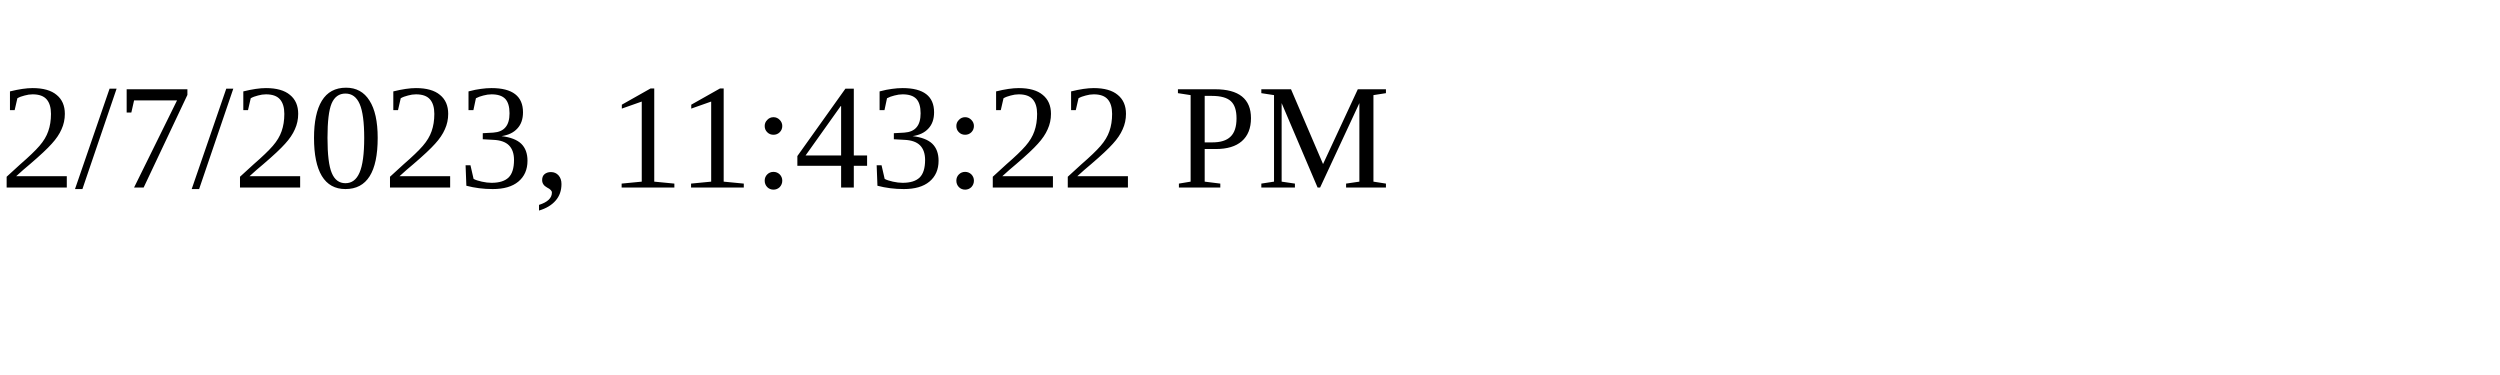
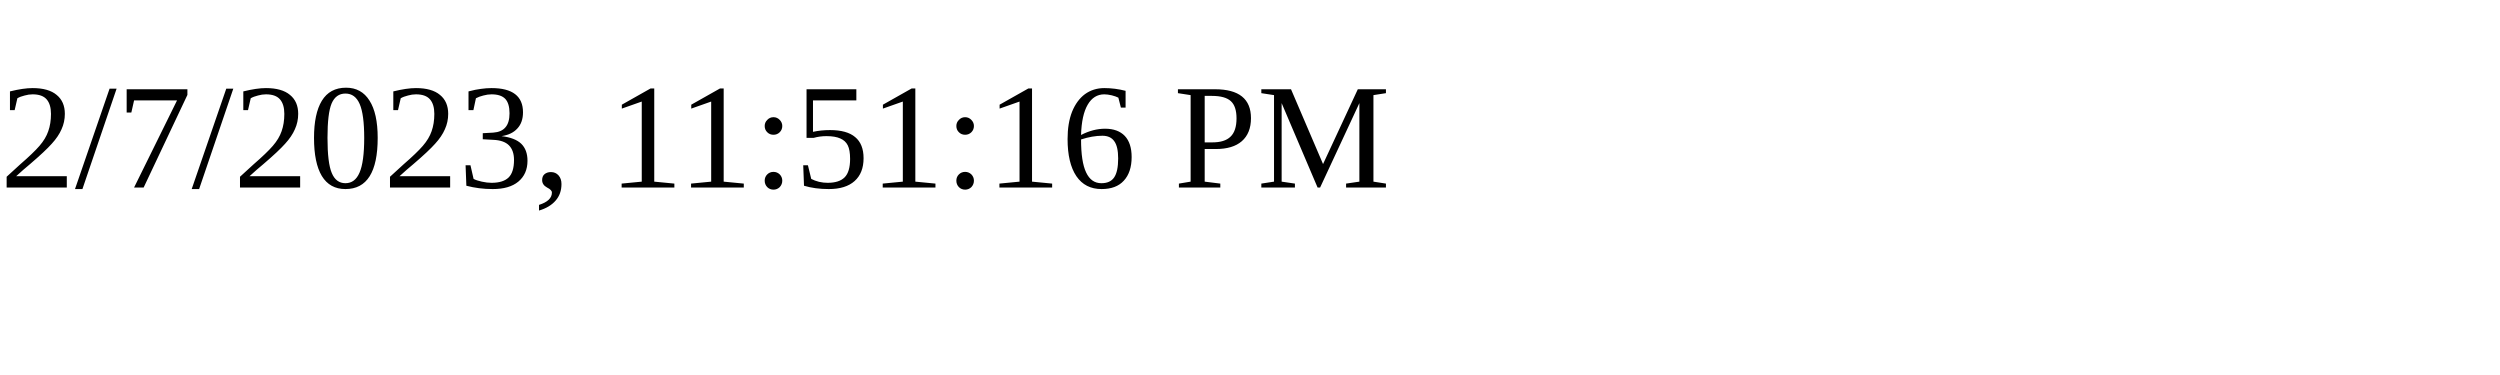
<svg xmlns="http://www.w3.org/2000/svg" height="30" width="200">
-   <text x="0" y="15">2/7/2023, 11:43:22 PM</text>
+   <text x="0" y="15">2/7/2023, 11:51:16 PM</text>
</svg>
